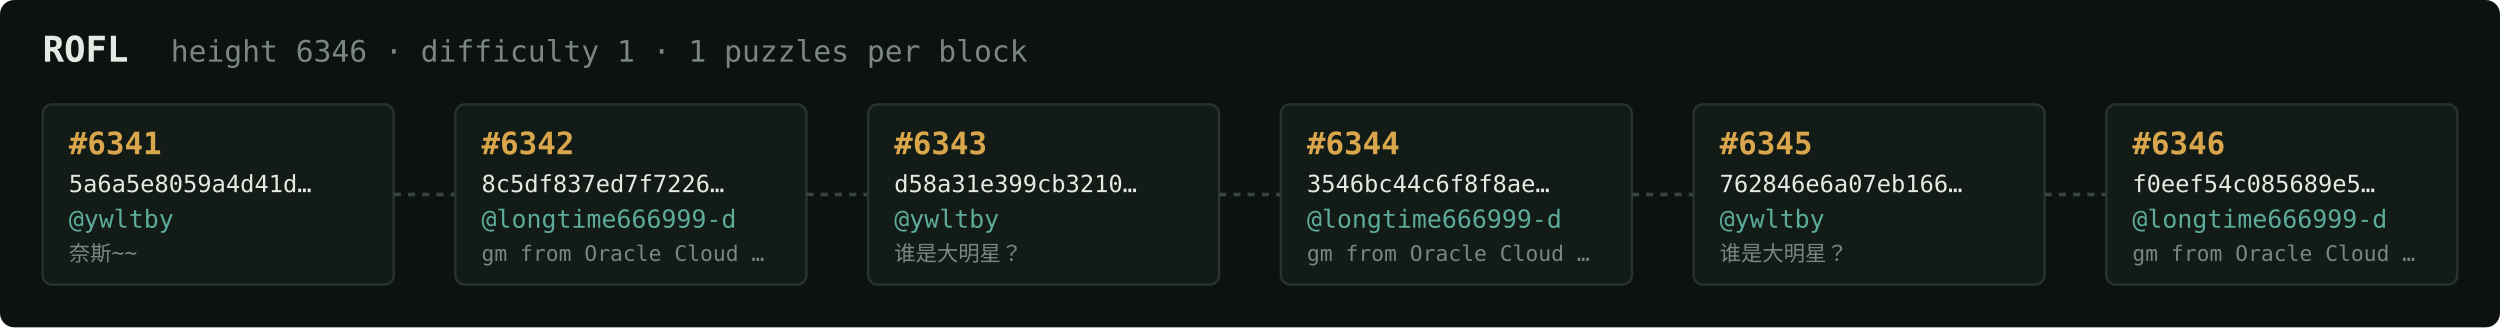
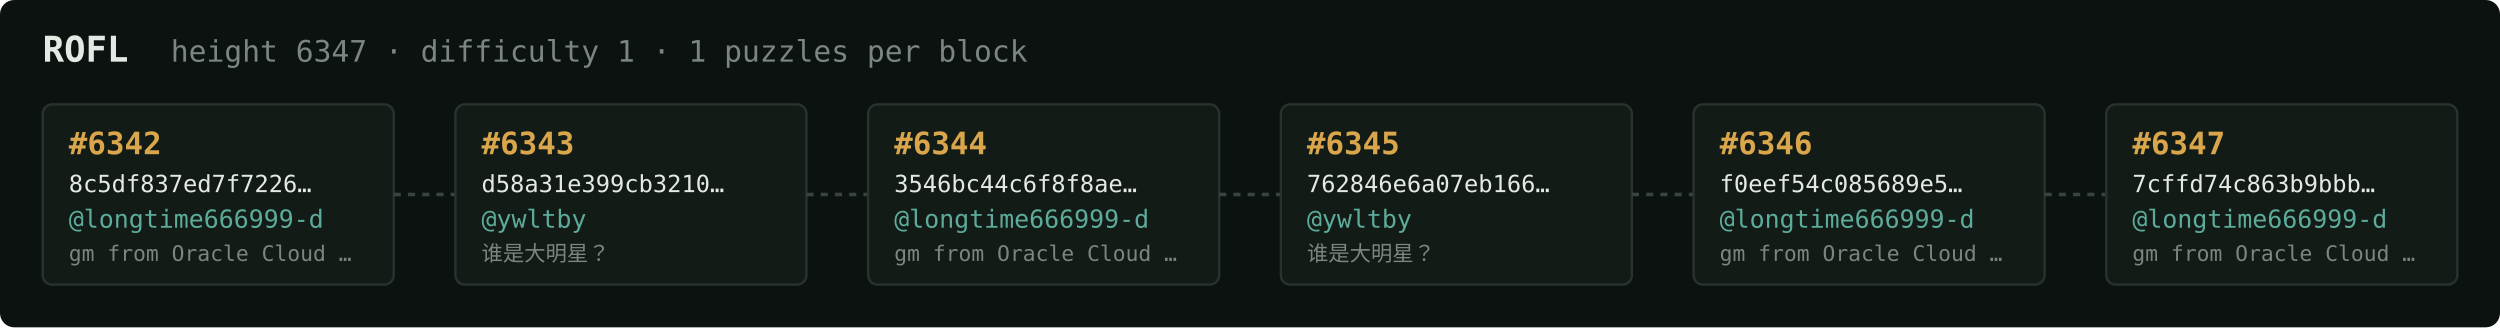
<svg xmlns="http://www.w3.org/2000/svg" width="1054" height="138" viewBox="0 0 1054 138" font-family="ui-monospace,SFMono-Regular,Menlo,monospace">
  <rect fill="#0c1210" width="1054" height="138" rx="6" />
  <text x="18" y="26" fill="#e5e9e3" font-size="15" font-weight="700">ROFL</text>
-   <text x="72" y="26" fill="#7a867f" font-size="12.5">height 6346 · difficulty 1 · 1 puzzles per block</text>
+   <text x="72" y="26" fill="#7a867f" font-size="12.5">height 6347 · difficulty 1 · 1 puzzles per block</text>
  <rect x="18" y="44" width="148" height="76" rx="4" fill="#131b17" stroke="#28332e" stroke-width="1" />
-   <text x="29" y="65" fill="#d9a64c" font-size="13" font-weight="700">#6341</text>
-   <text x="29" y="81" fill="#e5e9e3" font-size="10">5a6a5e8059a4d41d…</text>
-   <text x="29" y="96" fill="#5cab9b" font-size="10.5">@ywltby</text>
-   <text x="29" y="110" fill="#7a867f" font-size="9">奈斯~~</text>
+   <text x="29" y="65" fill="#d9a64c" font-size="13" font-weight="700">#6342</text>
+   <text x="29" y="81" fill="#e5e9e3" font-size="10">8c5df837ed7f7226…</text>
+   <text x="29" y="96" fill="#5cab9b" font-size="10.5">@longtime666999-d</text>
+   <text x="29" y="110" fill="#7a867f" font-size="9">gm from Oracle Cloud …</text>
  <line x1="166" y1="82.0" x2="192" y2="82.0" stroke="#38443e" stroke-width="1.5" stroke-dasharray="3 3" />
  <rect x="192" y="44" width="148" height="76" rx="4" fill="#131b17" stroke="#28332e" stroke-width="1" />
-   <text x="203" y="65" fill="#d9a64c" font-size="13" font-weight="700">#6342</text>
-   <text x="203" y="81" fill="#e5e9e3" font-size="10">8c5df837ed7f7226…</text>
-   <text x="203" y="96" fill="#5cab9b" font-size="10.5">@longtime666999-d</text>
-   <text x="203" y="110" fill="#7a867f" font-size="9">gm from Oracle Cloud …</text>
+   <text x="203" y="65" fill="#d9a64c" font-size="13" font-weight="700">#6343</text>
+   <text x="203" y="81" fill="#e5e9e3" font-size="10">d58a31e399cb3210…</text>
+   <text x="203" y="96" fill="#5cab9b" font-size="10.5">@ywltby</text>
+   <text x="203" y="110" fill="#7a867f" font-size="9">谁是大明星？</text>
  <line x1="340" y1="82.0" x2="366" y2="82.0" stroke="#38443e" stroke-width="1.5" stroke-dasharray="3 3" />
  <rect x="366" y="44" width="148" height="76" rx="4" fill="#131b17" stroke="#28332e" stroke-width="1" />
-   <text x="377" y="65" fill="#d9a64c" font-size="13" font-weight="700">#6343</text>
-   <text x="377" y="81" fill="#e5e9e3" font-size="10">d58a31e399cb3210…</text>
-   <text x="377" y="96" fill="#5cab9b" font-size="10.5">@ywltby</text>
-   <text x="377" y="110" fill="#7a867f" font-size="9">谁是大明星？</text>
+   <text x="377" y="65" fill="#d9a64c" font-size="13" font-weight="700">#6344</text>
+   <text x="377" y="81" fill="#e5e9e3" font-size="10">3546bc44c6f8f8ae…</text>
+   <text x="377" y="96" fill="#5cab9b" font-size="10.5">@longtime666999-d</text>
+   <text x="377" y="110" fill="#7a867f" font-size="9">gm from Oracle Cloud …</text>
  <line x1="514" y1="82.0" x2="540" y2="82.0" stroke="#38443e" stroke-width="1.5" stroke-dasharray="3 3" />
  <rect x="540" y="44" width="148" height="76" rx="4" fill="#131b17" stroke="#28332e" stroke-width="1" />
-   <text x="551" y="65" fill="#d9a64c" font-size="13" font-weight="700">#6344</text>
-   <text x="551" y="81" fill="#e5e9e3" font-size="10">3546bc44c6f8f8ae…</text>
-   <text x="551" y="96" fill="#5cab9b" font-size="10.5">@longtime666999-d</text>
-   <text x="551" y="110" fill="#7a867f" font-size="9">gm from Oracle Cloud …</text>
+   <text x="551" y="65" fill="#d9a64c" font-size="13" font-weight="700">#6345</text>
+   <text x="551" y="81" fill="#e5e9e3" font-size="10">762846e6a07eb166…</text>
+   <text x="551" y="96" fill="#5cab9b" font-size="10.5">@ywltby</text>
+   <text x="551" y="110" fill="#7a867f" font-size="9">谁是大明星？</text>
  <line x1="688" y1="82.0" x2="714" y2="82.0" stroke="#38443e" stroke-width="1.5" stroke-dasharray="3 3" />
  <rect x="714" y="44" width="148" height="76" rx="4" fill="#131b17" stroke="#28332e" stroke-width="1" />
-   <text x="725" y="65" fill="#d9a64c" font-size="13" font-weight="700">#6345</text>
-   <text x="725" y="81" fill="#e5e9e3" font-size="10">762846e6a07eb166…</text>
-   <text x="725" y="96" fill="#5cab9b" font-size="10.5">@ywltby</text>
-   <text x="725" y="110" fill="#7a867f" font-size="9">谁是大明星？</text>
+   <text x="725" y="65" fill="#d9a64c" font-size="13" font-weight="700">#6346</text>
+   <text x="725" y="81" fill="#e5e9e3" font-size="10">f0eef54c085689e5…</text>
+   <text x="725" y="96" fill="#5cab9b" font-size="10.5">@longtime666999-d</text>
+   <text x="725" y="110" fill="#7a867f" font-size="9">gm from Oracle Cloud …</text>
  <line x1="862" y1="82.0" x2="888" y2="82.0" stroke="#38443e" stroke-width="1.5" stroke-dasharray="3 3" />
  <rect x="888" y="44" width="148" height="76" rx="4" fill="#131b17" stroke="#28332e" stroke-width="1" />
-   <text x="899" y="65" fill="#d9a64c" font-size="13" font-weight="700">#6346</text>
-   <text x="899" y="81" fill="#e5e9e3" font-size="10">f0eef54c085689e5…</text>
+   <text x="899" y="65" fill="#d9a64c" font-size="13" font-weight="700">#6347</text>
+   <text x="899" y="81" fill="#e5e9e3" font-size="10">7cffd74c863b9bbb…</text>
  <text x="899" y="96" fill="#5cab9b" font-size="10.5">@longtime666999-d</text>
  <text x="899" y="110" fill="#7a867f" font-size="9">gm from Oracle Cloud …</text>
</svg>
